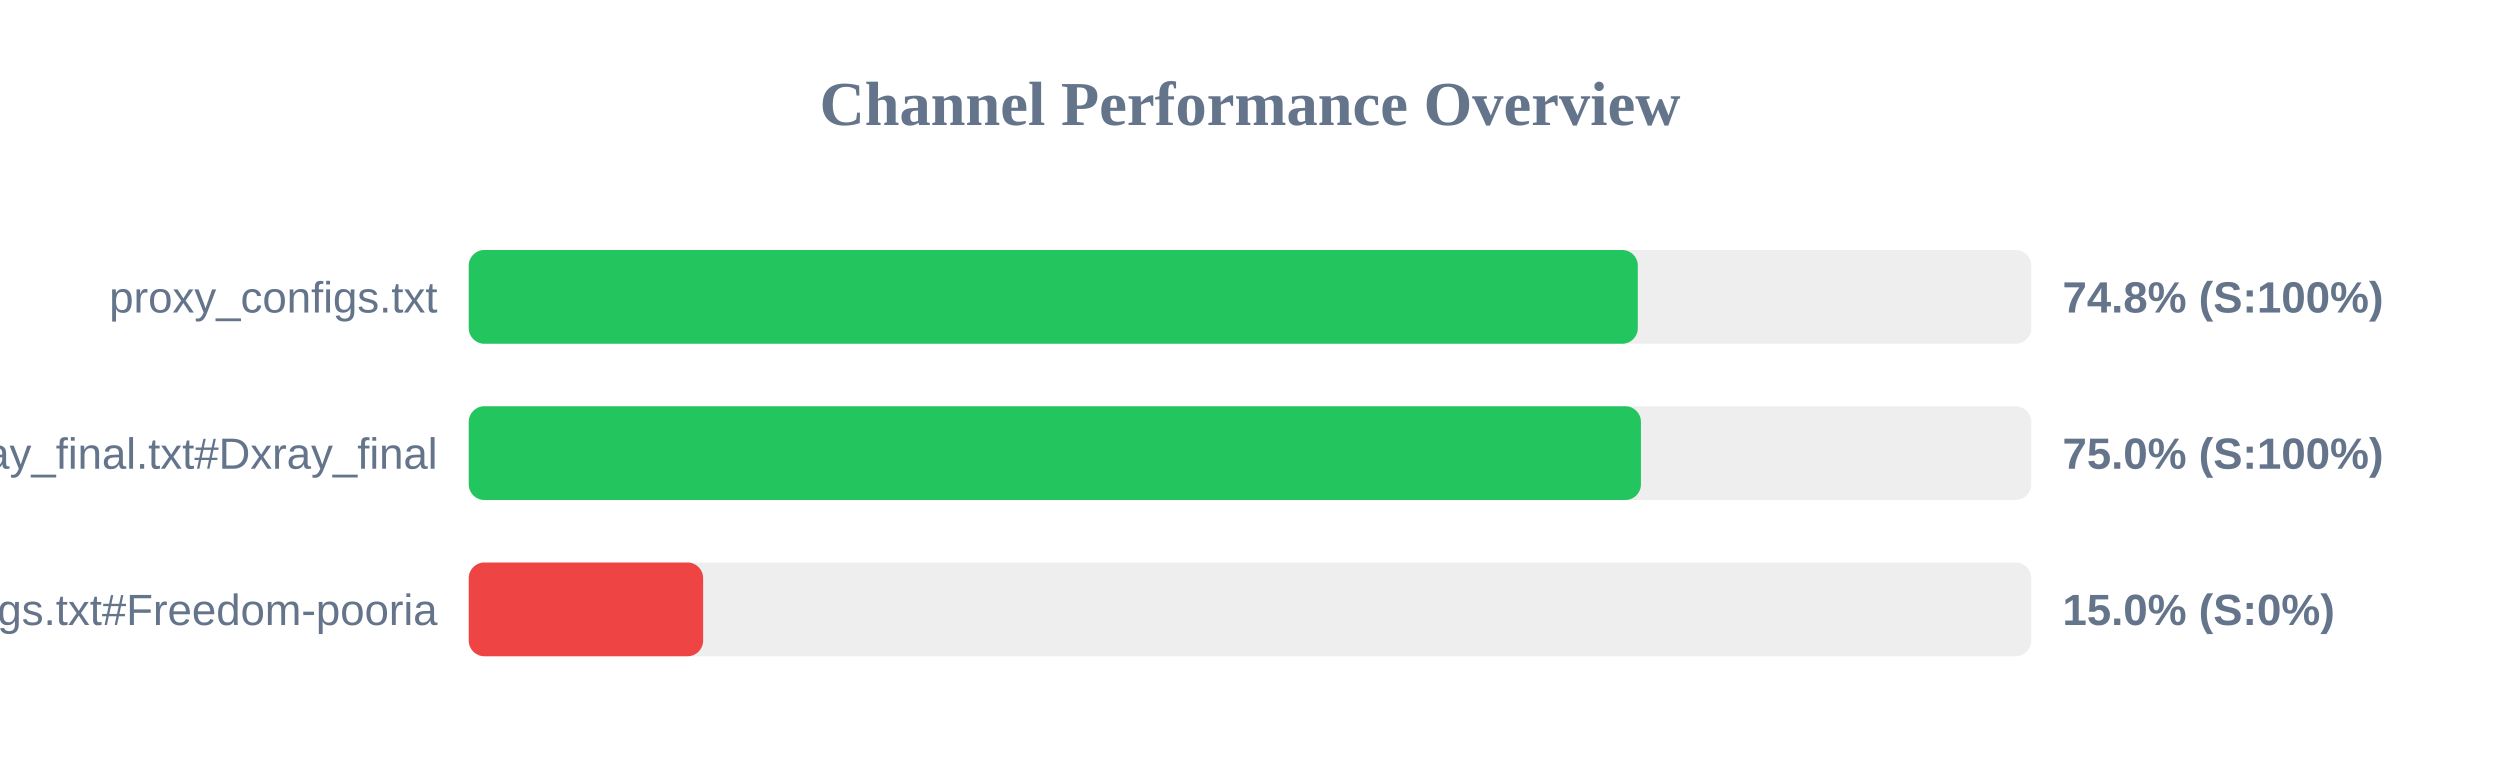
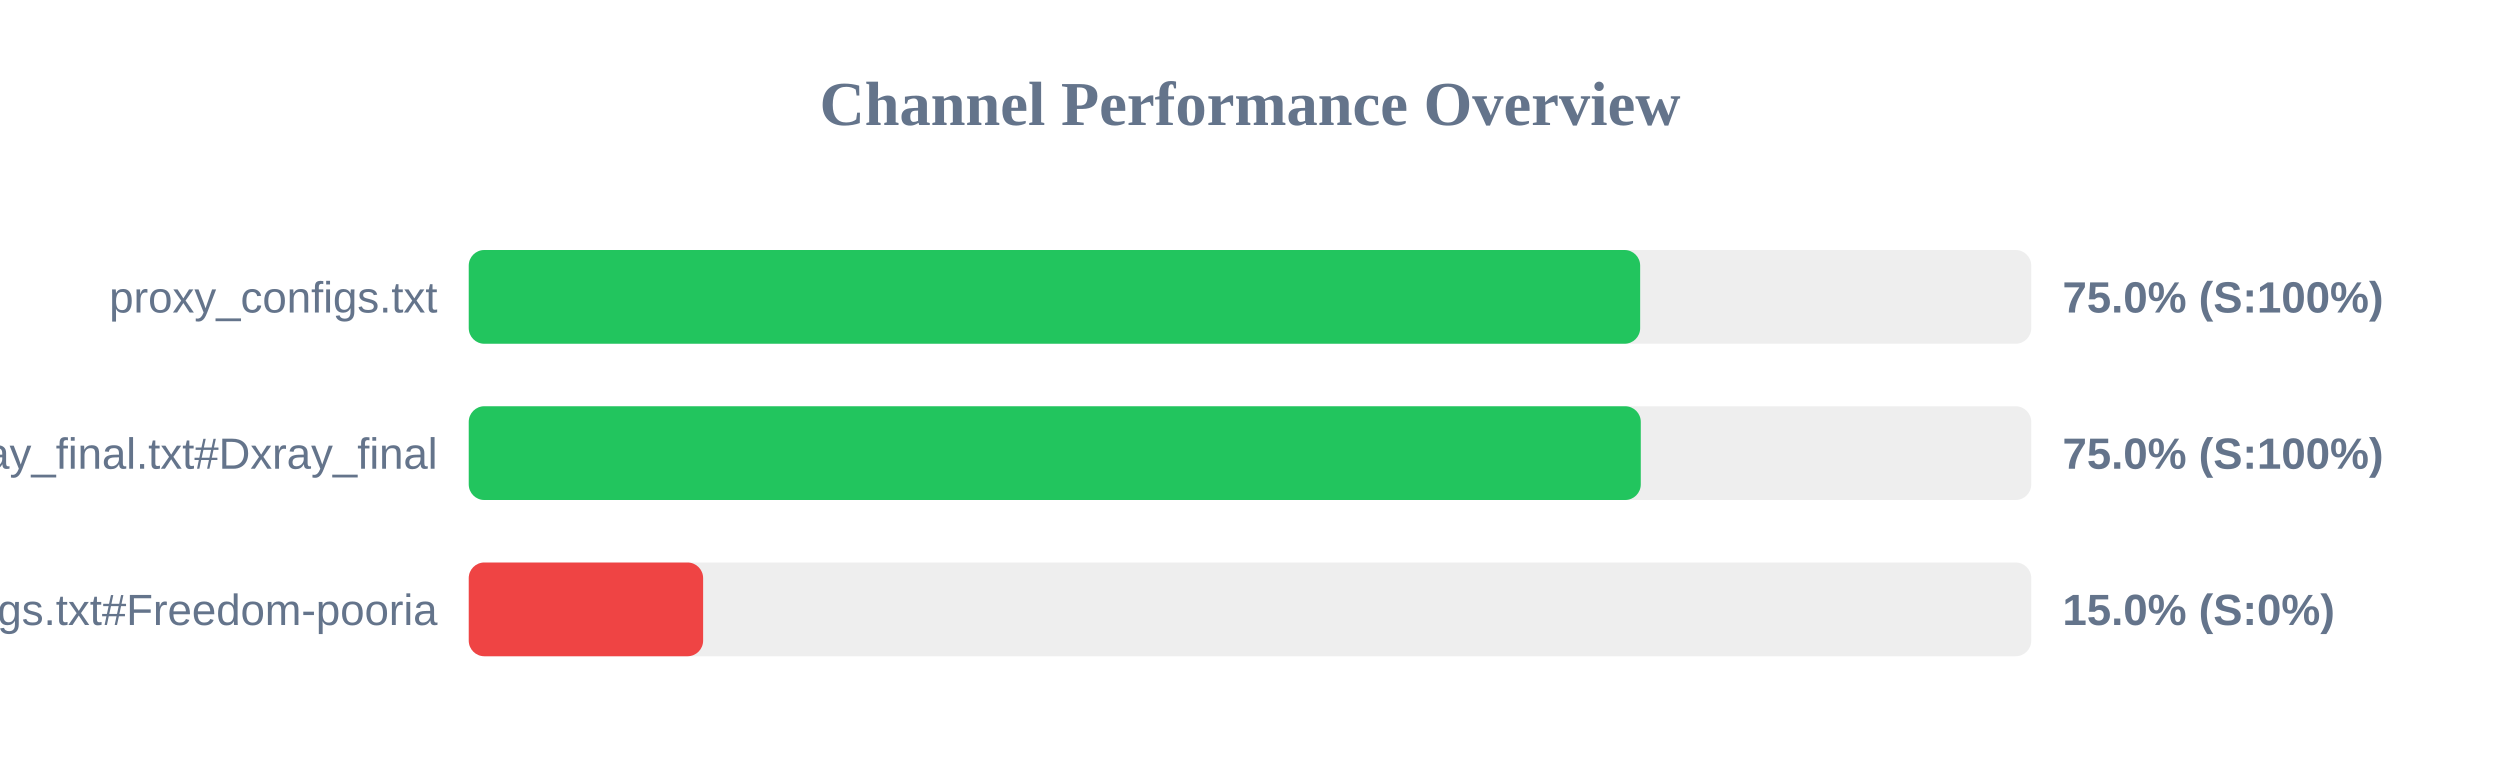
<svg xmlns="http://www.w3.org/2000/svg" width="800" height="250" version="1.1">
  <style>
        .row { font: 14px Arial; fill: #64748b; }
        .score { font: bold 14px Arial; fill: #64748b; }
    </style>
  <text x="400" y="40" text-anchor="middle" font-size="20px" font-weight="bold" fill="#64748b">Channel Performance Overview</text>
  <rect x="150" y="80" width="500" height="30" fill="#eee" rx="5" />
-   <rect x="150" y="80" width="374.1" height="30" fill="#22c55e" rx="5" />
+   <rect x="150" y="80" width="374.85" height="30" fill="#22c55e" rx="5" />
  <text x="140" y="100" text-anchor="end" class="row">proxy_configs.txt</text>
-   <text x="660" y="100" text-anchor="start" class="score">74.8% (S:100%)</text>
+   <text x="660" y="100" text-anchor="start" class="score">75.0% (S:100%)</text>
  <rect x="150" y="130" width="500" height="30" fill="#eee" rx="5" />
-   <rect x="150" y="130" width="375.1" height="30" fill="#22c55e" rx="5" />
+   <rect x="150" y="130" width="375.05" height="30" fill="#22c55e" rx="5" />
  <text x="140" y="150" text-anchor="end" class="row">xray_final.txt#Dxray_final</text>
  <text x="660" y="150" text-anchor="start" class="score">75.0% (S:100%)</text>
  <rect x="150" y="180" width="500" height="30" fill="#eee" rx="5" />
  <rect x="150" y="180" width="75.0" height="30" fill="#ef4444" rx="5" />
  <text x="140" y="200" text-anchor="end" class="row">v2ray_configs.txt#Freedom-pooria</text>
  <text x="660" y="200" text-anchor="start" class="score">15.0% (S:0%)</text>
</svg>
